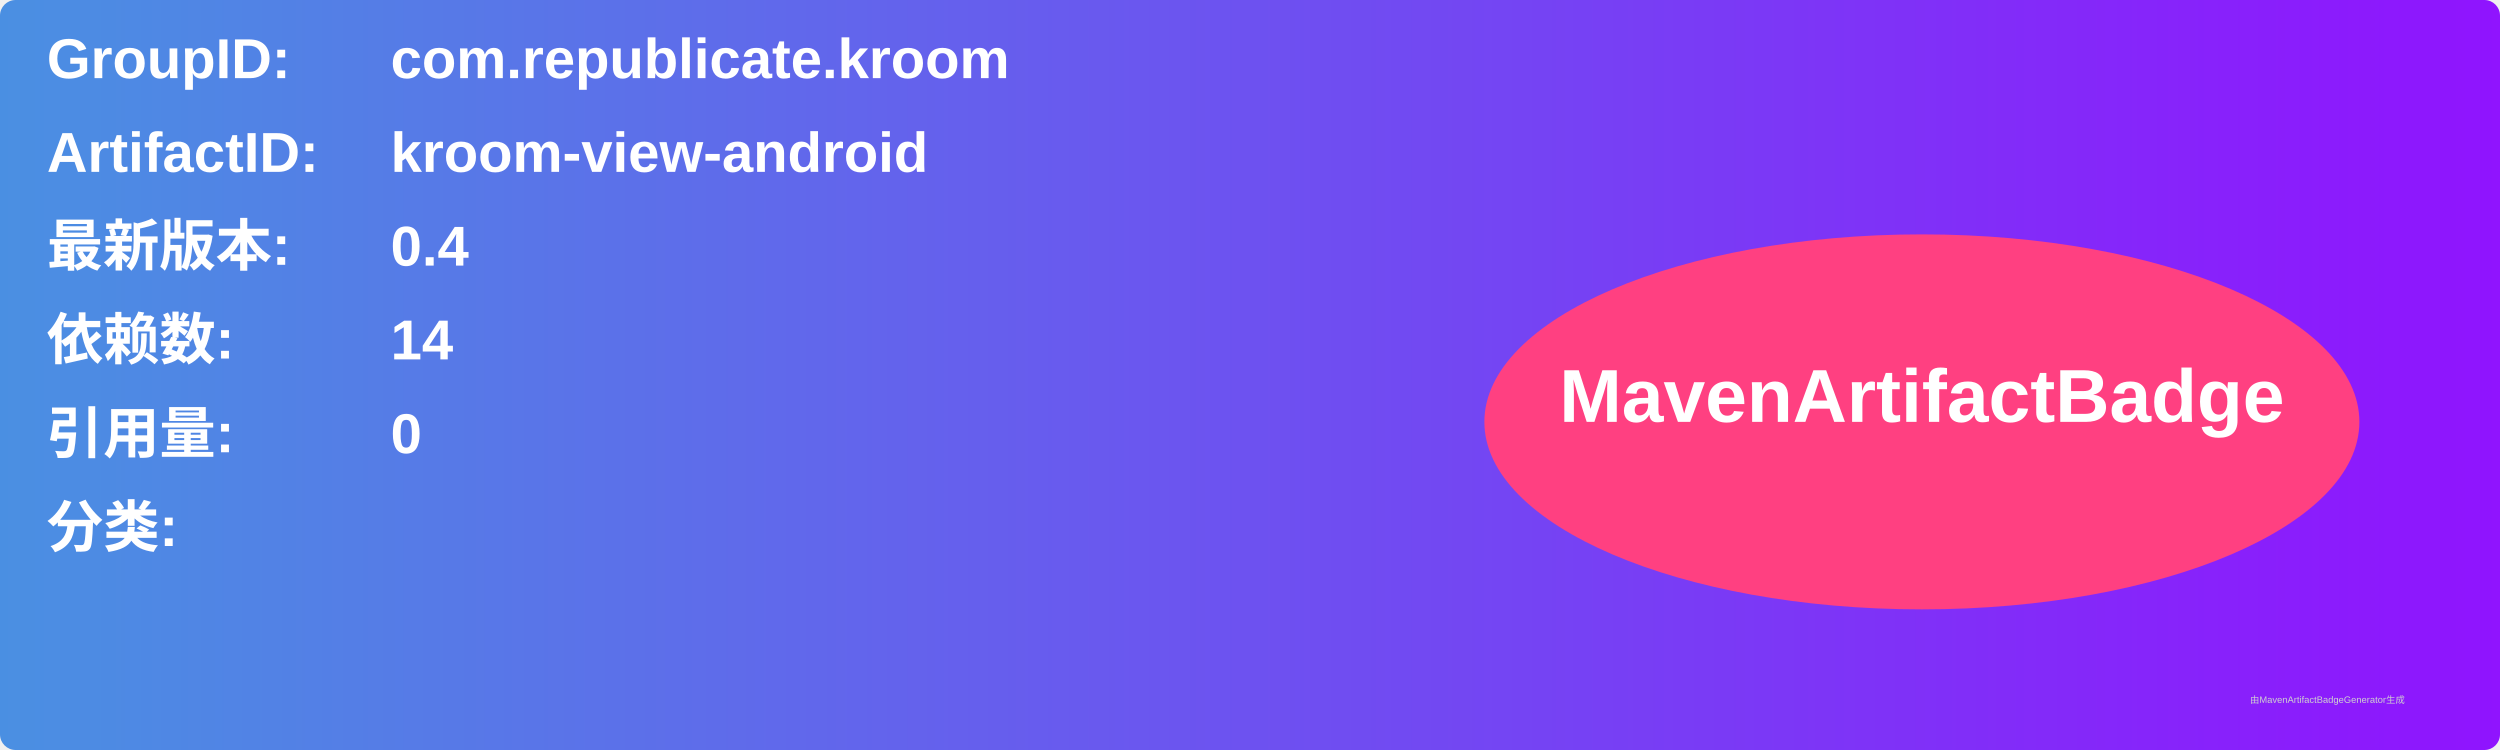
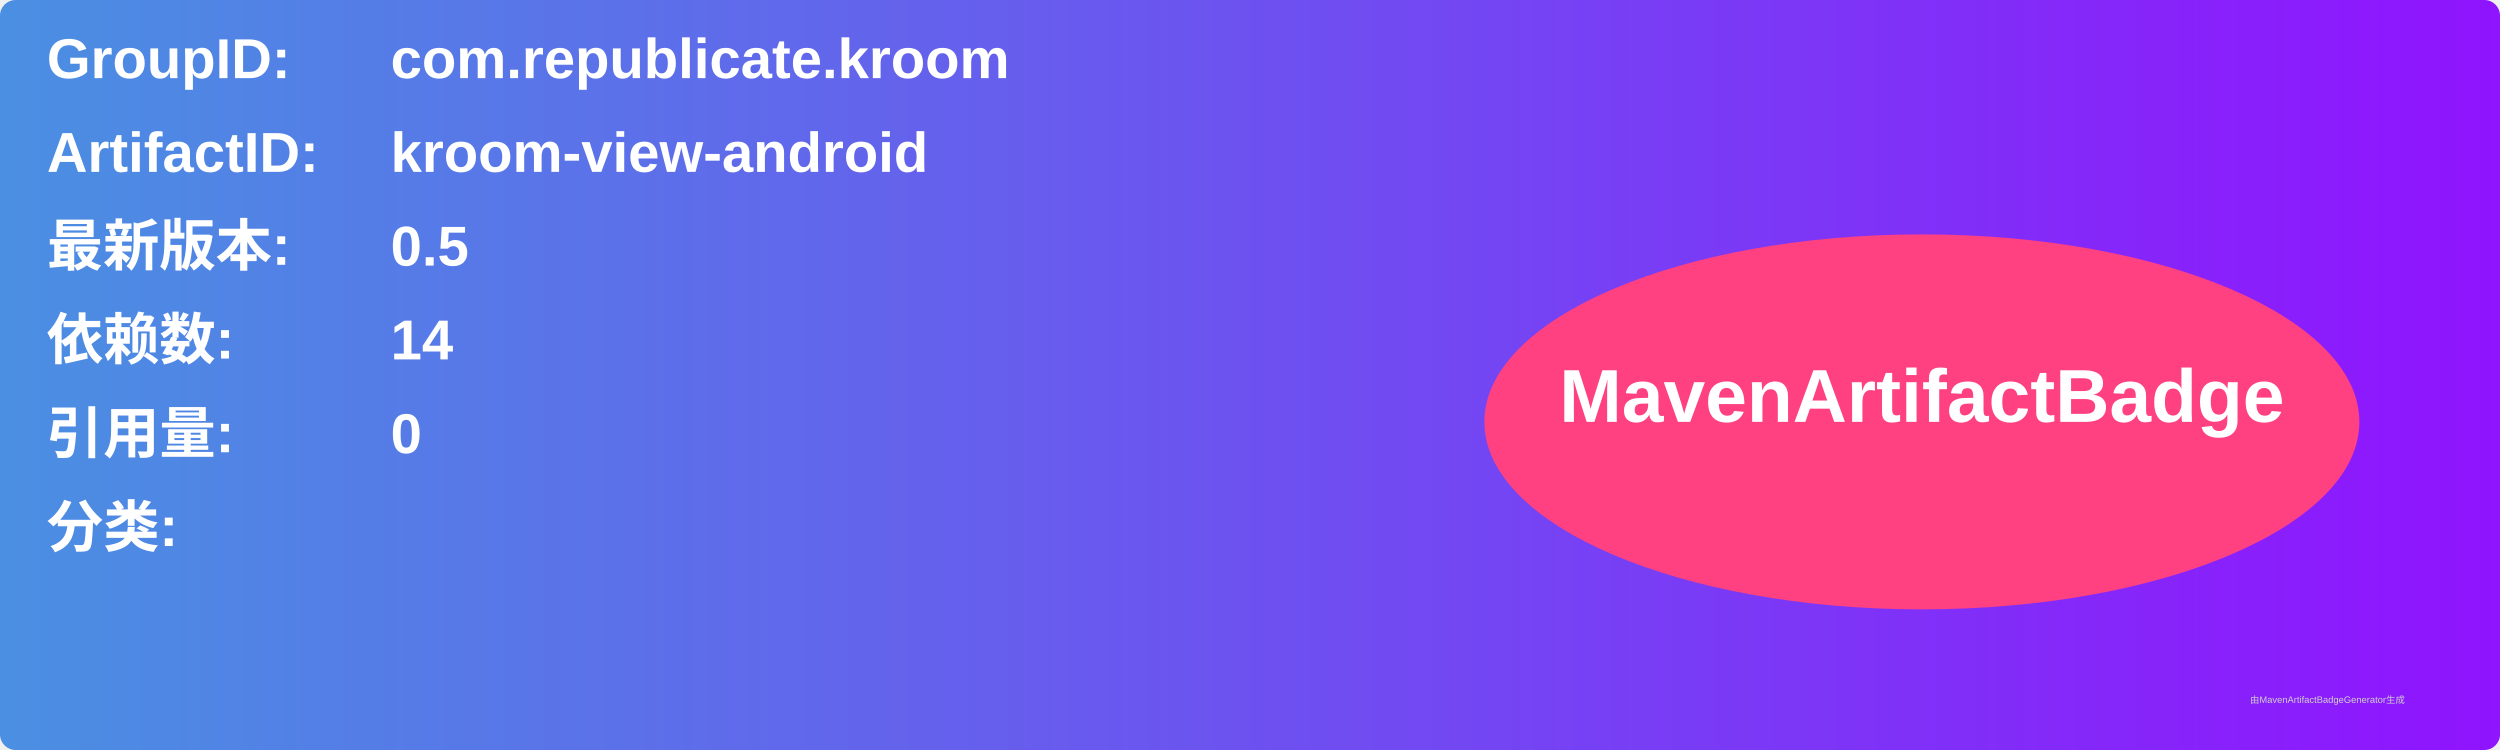
<svg xmlns="http://www.w3.org/2000/svg" width="800" height="240" viewBox="0 0 800 240">
  <linearGradient id="grad" x1="0%" y1="0%" x2="100%" y2="0%">
    <stop offset="0%" stop-color="#4a90e2" />
    <stop offset="100%" stop-color="#9013fe" />
  </linearGradient>
  <rect width="100%" height="100%" rx="5" ry="5" fill="url(#grad)" />
  <g transform="translate(15, 15)">
    <text x="0" y="10" font-family="Arial" font-size="18" fill="white" font-weight="bold" width="260">GroupID:</text>
    <text x="110" y="10" font-family="Arial" font-size="18" fill="white" font-weight="bold" width="460">com.republicate.kroom</text>
    <text x="0" y="40" font-family="Arial" font-size="18" fill="white" font-weight="bold" width="260">ArtifactID:</text>
    <text x="110" y="40" font-family="Arial" font-size="18" fill="white" font-weight="bold" width="460">kroom-view-android</text>
    <text x="0" y="70" font-family="Arial" font-size="18" fill="white" font-weight="bold">最新版本:</text>
    <text x="110" y="70" font-family="Arial" font-size="18" fill="white" font-weight="bold">
-       <tspan font-weight="bold">0.4</tspan>
+       <tspan font-weight="bold">0.5</tspan>
    </text>
    <text x="0" y="100" font-family="Arial" font-size="18" fill="white" font-weight="bold">依赖数: </text>
    <text x="110" y="100" font-family="Arial" font-size="18" fill="white">
      <tspan font-weight="bold">14</tspan>
    </text>
    <text x="0" y="130" font-family="Arial" font-size="18" fill="white" font-weight="bold">引用量: </text>
    <text x="110" y="130" font-family="Arial" font-size="18" fill="white">
      <tspan font-weight="bold">0</tspan>
    </text>
    <text x="0" y="160" font-family="Arial" font-size="18" fill="white" font-weight="bold">分类:</text>
    <text x="10" y="190" font-family="Arial" font-size="10" fill="white">
      <tspan font-weight="bold" />
    </text>
    <ellipse cx="600" cy="120" rx="140" ry="60" fill="#ff4081" />
    <text x="600" y="120" text-anchor="middle" font-family="Arial" font-size="24" fill="white" font-weight="bold">MavenArtifactBadge</text>
  </g>
  <text x="720" y="225" font-family="Arial" font-size="3" fill="#d0d0d0">由MavenArtifactBadgeGenerator生成</text>
</svg>
